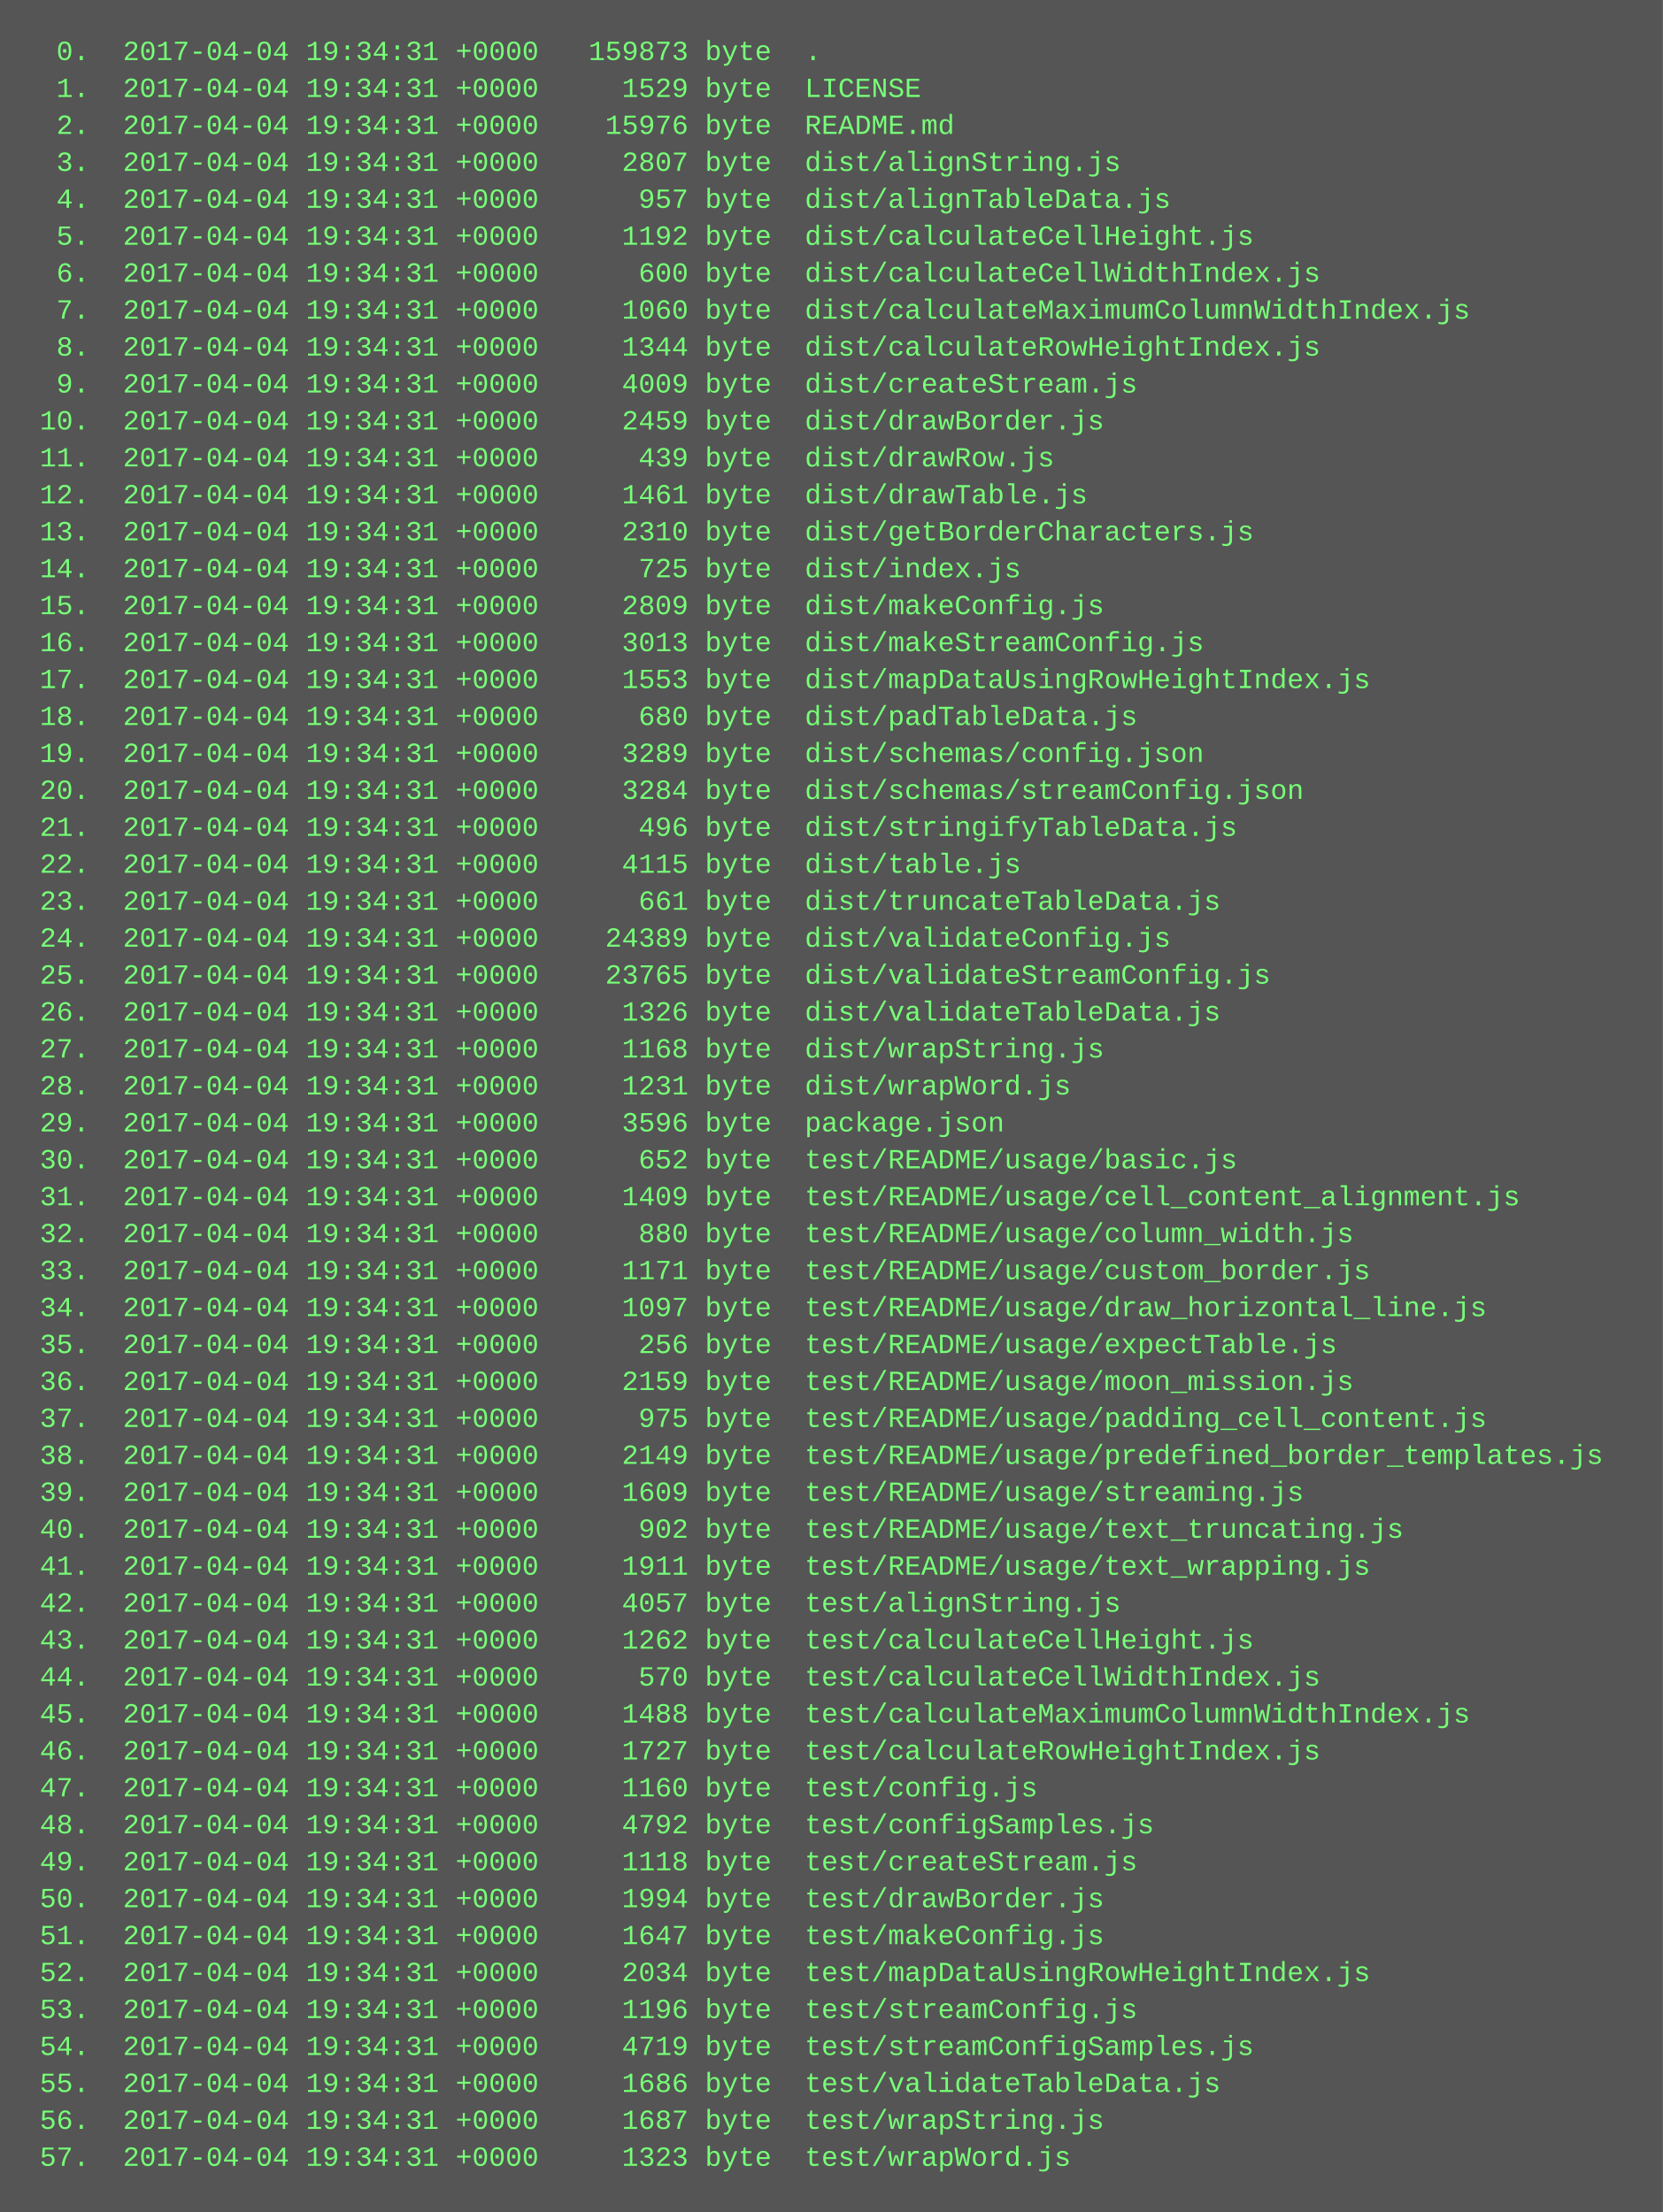
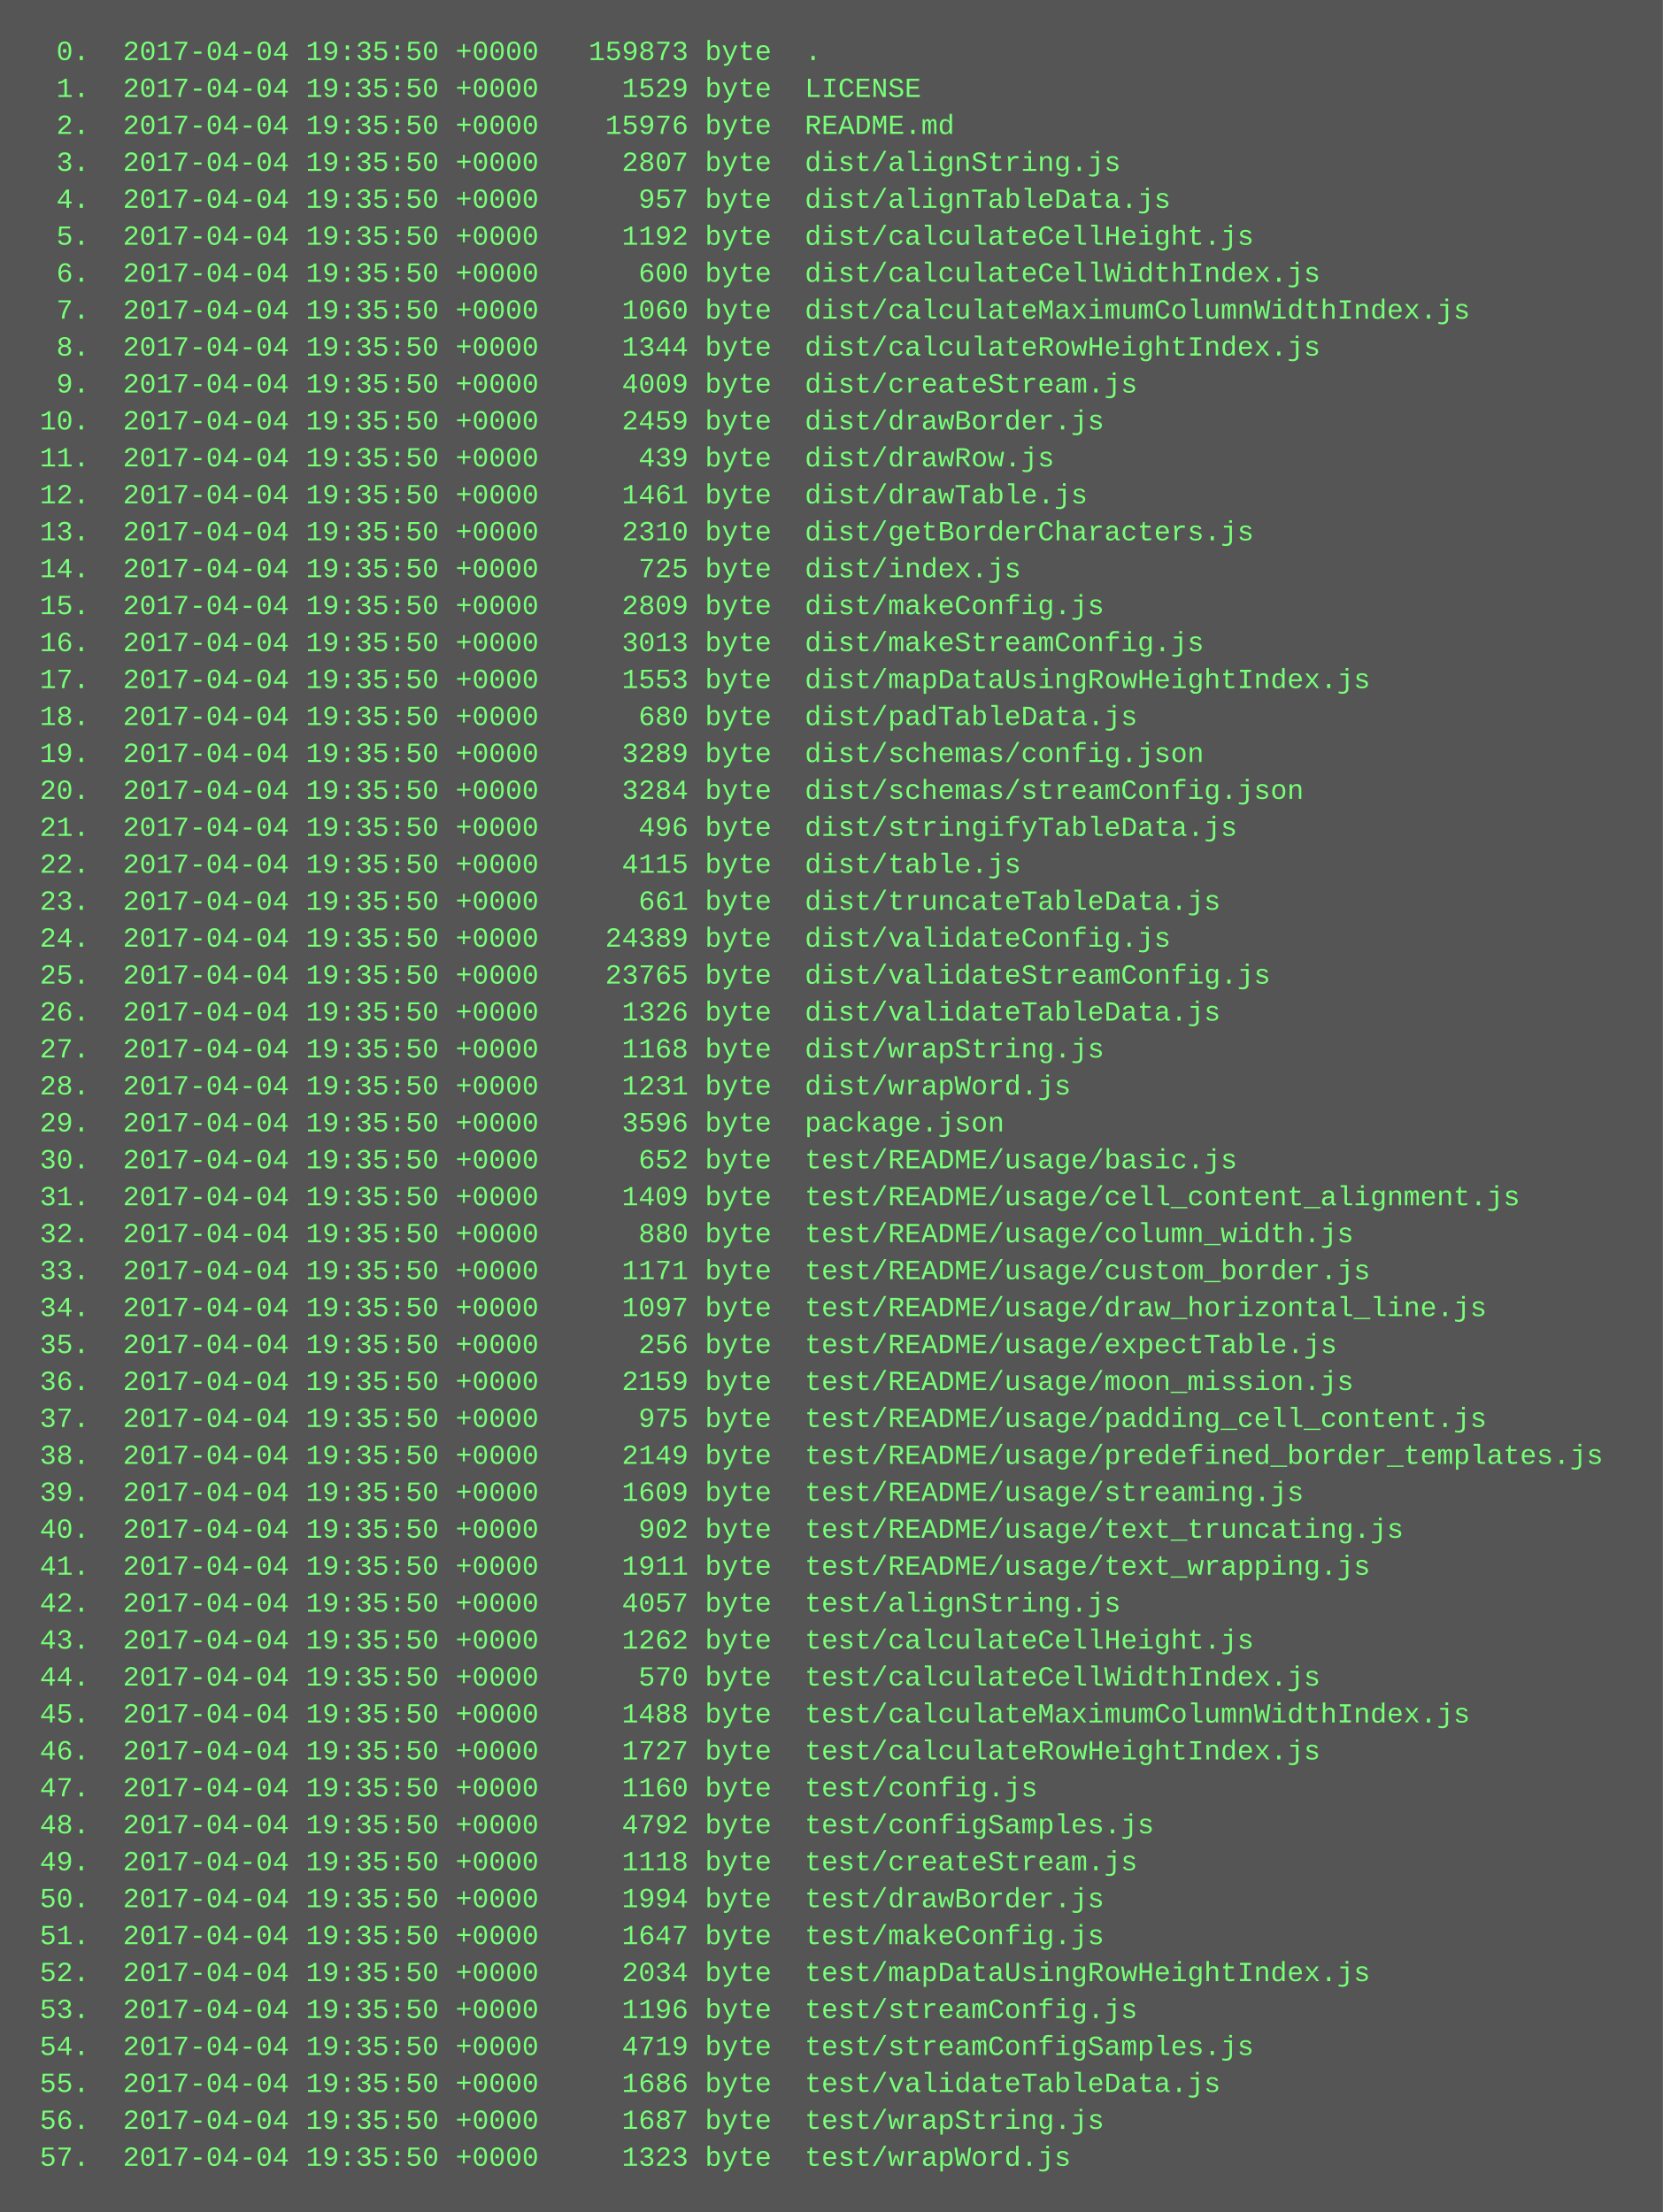
<svg xmlns="http://www.w3.org/2000/svg" height="958" width="720">
  <rect height="958" fill="#555" width="720" />
  <text fill="#7f7" font-family="Courier New" font-size="12" xml:space="preserve">
-     <tspan x="10" y="26">  0.  2017-04-04 19:34:31 +0000   159873 byte  .</tspan>
-     <tspan x="10" y="42">  1.  2017-04-04 19:34:31 +0000     1529 byte  LICENSE</tspan>
-     <tspan x="10" y="58">  2.  2017-04-04 19:34:31 +0000    15976 byte  README.md</tspan>
-     <tspan x="10" y="74">  3.  2017-04-04 19:34:31 +0000     2807 byte  dist/alignString.js</tspan>
-     <tspan x="10" y="90">  4.  2017-04-04 19:34:31 +0000      957 byte  dist/alignTableData.js</tspan>
-     <tspan x="10" y="106">  5.  2017-04-04 19:34:31 +0000     1192 byte  dist/calculateCellHeight.js</tspan>
-     <tspan x="10" y="122">  6.  2017-04-04 19:34:31 +0000      600 byte  dist/calculateCellWidthIndex.js</tspan>
-     <tspan x="10" y="138">  7.  2017-04-04 19:34:31 +0000     1060 byte  dist/calculateMaximumColumnWidthIndex.js</tspan>
-     <tspan x="10" y="154">  8.  2017-04-04 19:34:31 +0000     1344 byte  dist/calculateRowHeightIndex.js</tspan>
-     <tspan x="10" y="170">  9.  2017-04-04 19:34:31 +0000     4009 byte  dist/createStream.js</tspan>
-     <tspan x="10" y="186"> 10.  2017-04-04 19:34:31 +0000     2459 byte  dist/drawBorder.js</tspan>
-     <tspan x="10" y="202"> 11.  2017-04-04 19:34:31 +0000      439 byte  dist/drawRow.js</tspan>
-     <tspan x="10" y="218"> 12.  2017-04-04 19:34:31 +0000     1461 byte  dist/drawTable.js</tspan>
-     <tspan x="10" y="234"> 13.  2017-04-04 19:34:31 +0000     2310 byte  dist/getBorderCharacters.js</tspan>
-     <tspan x="10" y="250"> 14.  2017-04-04 19:34:31 +0000      725 byte  dist/index.js</tspan>
-     <tspan x="10" y="266"> 15.  2017-04-04 19:34:31 +0000     2809 byte  dist/makeConfig.js</tspan>
-     <tspan x="10" y="282"> 16.  2017-04-04 19:34:31 +0000     3013 byte  dist/makeStreamConfig.js</tspan>
-     <tspan x="10" y="298"> 17.  2017-04-04 19:34:31 +0000     1553 byte  dist/mapDataUsingRowHeightIndex.js</tspan>
-     <tspan x="10" y="314"> 18.  2017-04-04 19:34:31 +0000      680 byte  dist/padTableData.js</tspan>
-     <tspan x="10" y="330"> 19.  2017-04-04 19:34:31 +0000     3289 byte  dist/schemas/config.json</tspan>
-     <tspan x="10" y="346"> 20.  2017-04-04 19:34:31 +0000     3284 byte  dist/schemas/streamConfig.json</tspan>
-     <tspan x="10" y="362"> 21.  2017-04-04 19:34:31 +0000      496 byte  dist/stringifyTableData.js</tspan>
-     <tspan x="10" y="378"> 22.  2017-04-04 19:34:31 +0000     4115 byte  dist/table.js</tspan>
-     <tspan x="10" y="394"> 23.  2017-04-04 19:34:31 +0000      661 byte  dist/truncateTableData.js</tspan>
-     <tspan x="10" y="410"> 24.  2017-04-04 19:34:31 +0000    24389 byte  dist/validateConfig.js</tspan>
-     <tspan x="10" y="426"> 25.  2017-04-04 19:34:31 +0000    23765 byte  dist/validateStreamConfig.js</tspan>
-     <tspan x="10" y="442"> 26.  2017-04-04 19:34:31 +0000     1326 byte  dist/validateTableData.js</tspan>
-     <tspan x="10" y="458"> 27.  2017-04-04 19:34:31 +0000     1168 byte  dist/wrapString.js</tspan>
-     <tspan x="10" y="474"> 28.  2017-04-04 19:34:31 +0000     1231 byte  dist/wrapWord.js</tspan>
-     <tspan x="10" y="490"> 29.  2017-04-04 19:34:31 +0000     3596 byte  package.json</tspan>
-     <tspan x="10" y="506"> 30.  2017-04-04 19:34:31 +0000      652 byte  test/README/usage/basic.js</tspan>
-     <tspan x="10" y="522"> 31.  2017-04-04 19:34:31 +0000     1409 byte  test/README/usage/cell_content_alignment.js</tspan>
-     <tspan x="10" y="538"> 32.  2017-04-04 19:34:31 +0000      880 byte  test/README/usage/column_width.js</tspan>
-     <tspan x="10" y="554"> 33.  2017-04-04 19:34:31 +0000     1171 byte  test/README/usage/custom_border.js</tspan>
-     <tspan x="10" y="570"> 34.  2017-04-04 19:34:31 +0000     1097 byte  test/README/usage/draw_horizontal_line.js</tspan>
-     <tspan x="10" y="586"> 35.  2017-04-04 19:34:31 +0000      256 byte  test/README/usage/expectTable.js</tspan>
-     <tspan x="10" y="602"> 36.  2017-04-04 19:34:31 +0000     2159 byte  test/README/usage/moon_mission.js</tspan>
-     <tspan x="10" y="618"> 37.  2017-04-04 19:34:31 +0000      975 byte  test/README/usage/padding_cell_content.js</tspan>
-     <tspan x="10" y="634"> 38.  2017-04-04 19:34:31 +0000     2149 byte  test/README/usage/predefined_border_templates.js</tspan>
-     <tspan x="10" y="650"> 39.  2017-04-04 19:34:31 +0000     1609 byte  test/README/usage/streaming.js</tspan>
-     <tspan x="10" y="666"> 40.  2017-04-04 19:34:31 +0000      902 byte  test/README/usage/text_truncating.js</tspan>
-     <tspan x="10" y="682"> 41.  2017-04-04 19:34:31 +0000     1911 byte  test/README/usage/text_wrapping.js</tspan>
-     <tspan x="10" y="698"> 42.  2017-04-04 19:34:31 +0000     4057 byte  test/alignString.js</tspan>
-     <tspan x="10" y="714"> 43.  2017-04-04 19:34:31 +0000     1262 byte  test/calculateCellHeight.js</tspan>
-     <tspan x="10" y="730"> 44.  2017-04-04 19:34:31 +0000      570 byte  test/calculateCellWidthIndex.js</tspan>
-     <tspan x="10" y="746"> 45.  2017-04-04 19:34:31 +0000     1488 byte  test/calculateMaximumColumnWidthIndex.js</tspan>
-     <tspan x="10" y="762"> 46.  2017-04-04 19:34:31 +0000     1727 byte  test/calculateRowHeightIndex.js</tspan>
-     <tspan x="10" y="778"> 47.  2017-04-04 19:34:31 +0000     1160 byte  test/config.js</tspan>
-     <tspan x="10" y="794"> 48.  2017-04-04 19:34:31 +0000     4792 byte  test/configSamples.js</tspan>
-     <tspan x="10" y="810"> 49.  2017-04-04 19:34:31 +0000     1118 byte  test/createStream.js</tspan>
-     <tspan x="10" y="826"> 50.  2017-04-04 19:34:31 +0000     1994 byte  test/drawBorder.js</tspan>
-     <tspan x="10" y="842"> 51.  2017-04-04 19:34:31 +0000     1647 byte  test/makeConfig.js</tspan>
-     <tspan x="10" y="858"> 52.  2017-04-04 19:34:31 +0000     2034 byte  test/mapDataUsingRowHeightIndex.js</tspan>
-     <tspan x="10" y="874"> 53.  2017-04-04 19:34:31 +0000     1196 byte  test/streamConfig.js</tspan>
-     <tspan x="10" y="890"> 54.  2017-04-04 19:34:31 +0000     4719 byte  test/streamConfigSamples.js</tspan>
-     <tspan x="10" y="906"> 55.  2017-04-04 19:34:31 +0000     1686 byte  test/validateTableData.js</tspan>
-     <tspan x="10" y="922"> 56.  2017-04-04 19:34:31 +0000     1687 byte  test/wrapString.js</tspan>
-     <tspan x="10" y="938"> 57.  2017-04-04 19:34:31 +0000     1323 byte  test/wrapWord.js</tspan>
+     <tspan x="10" y="26">  0.  2017-04-04 19:35:50 +0000   159873 byte  .</tspan>
+     <tspan x="10" y="42">  1.  2017-04-04 19:35:50 +0000     1529 byte  LICENSE</tspan>
+     <tspan x="10" y="58">  2.  2017-04-04 19:35:50 +0000    15976 byte  README.md</tspan>
+     <tspan x="10" y="74">  3.  2017-04-04 19:35:50 +0000     2807 byte  dist/alignString.js</tspan>
+     <tspan x="10" y="90">  4.  2017-04-04 19:35:50 +0000      957 byte  dist/alignTableData.js</tspan>
+     <tspan x="10" y="106">  5.  2017-04-04 19:35:50 +0000     1192 byte  dist/calculateCellHeight.js</tspan>
+     <tspan x="10" y="122">  6.  2017-04-04 19:35:50 +0000      600 byte  dist/calculateCellWidthIndex.js</tspan>
+     <tspan x="10" y="138">  7.  2017-04-04 19:35:50 +0000     1060 byte  dist/calculateMaximumColumnWidthIndex.js</tspan>
+     <tspan x="10" y="154">  8.  2017-04-04 19:35:50 +0000     1344 byte  dist/calculateRowHeightIndex.js</tspan>
+     <tspan x="10" y="170">  9.  2017-04-04 19:35:50 +0000     4009 byte  dist/createStream.js</tspan>
+     <tspan x="10" y="186"> 10.  2017-04-04 19:35:50 +0000     2459 byte  dist/drawBorder.js</tspan>
+     <tspan x="10" y="202"> 11.  2017-04-04 19:35:50 +0000      439 byte  dist/drawRow.js</tspan>
+     <tspan x="10" y="218"> 12.  2017-04-04 19:35:50 +0000     1461 byte  dist/drawTable.js</tspan>
+     <tspan x="10" y="234"> 13.  2017-04-04 19:35:50 +0000     2310 byte  dist/getBorderCharacters.js</tspan>
+     <tspan x="10" y="250"> 14.  2017-04-04 19:35:50 +0000      725 byte  dist/index.js</tspan>
+     <tspan x="10" y="266"> 15.  2017-04-04 19:35:50 +0000     2809 byte  dist/makeConfig.js</tspan>
+     <tspan x="10" y="282"> 16.  2017-04-04 19:35:50 +0000     3013 byte  dist/makeStreamConfig.js</tspan>
+     <tspan x="10" y="298"> 17.  2017-04-04 19:35:50 +0000     1553 byte  dist/mapDataUsingRowHeightIndex.js</tspan>
+     <tspan x="10" y="314"> 18.  2017-04-04 19:35:50 +0000      680 byte  dist/padTableData.js</tspan>
+     <tspan x="10" y="330"> 19.  2017-04-04 19:35:50 +0000     3289 byte  dist/schemas/config.json</tspan>
+     <tspan x="10" y="346"> 20.  2017-04-04 19:35:50 +0000     3284 byte  dist/schemas/streamConfig.json</tspan>
+     <tspan x="10" y="362"> 21.  2017-04-04 19:35:50 +0000      496 byte  dist/stringifyTableData.js</tspan>
+     <tspan x="10" y="378"> 22.  2017-04-04 19:35:50 +0000     4115 byte  dist/table.js</tspan>
+     <tspan x="10" y="394"> 23.  2017-04-04 19:35:50 +0000      661 byte  dist/truncateTableData.js</tspan>
+     <tspan x="10" y="410"> 24.  2017-04-04 19:35:50 +0000    24389 byte  dist/validateConfig.js</tspan>
+     <tspan x="10" y="426"> 25.  2017-04-04 19:35:50 +0000    23765 byte  dist/validateStreamConfig.js</tspan>
+     <tspan x="10" y="442"> 26.  2017-04-04 19:35:50 +0000     1326 byte  dist/validateTableData.js</tspan>
+     <tspan x="10" y="458"> 27.  2017-04-04 19:35:50 +0000     1168 byte  dist/wrapString.js</tspan>
+     <tspan x="10" y="474"> 28.  2017-04-04 19:35:50 +0000     1231 byte  dist/wrapWord.js</tspan>
+     <tspan x="10" y="490"> 29.  2017-04-04 19:35:50 +0000     3596 byte  package.json</tspan>
+     <tspan x="10" y="506"> 30.  2017-04-04 19:35:50 +0000      652 byte  test/README/usage/basic.js</tspan>
+     <tspan x="10" y="522"> 31.  2017-04-04 19:35:50 +0000     1409 byte  test/README/usage/cell_content_alignment.js</tspan>
+     <tspan x="10" y="538"> 32.  2017-04-04 19:35:50 +0000      880 byte  test/README/usage/column_width.js</tspan>
+     <tspan x="10" y="554"> 33.  2017-04-04 19:35:50 +0000     1171 byte  test/README/usage/custom_border.js</tspan>
+     <tspan x="10" y="570"> 34.  2017-04-04 19:35:50 +0000     1097 byte  test/README/usage/draw_horizontal_line.js</tspan>
+     <tspan x="10" y="586"> 35.  2017-04-04 19:35:50 +0000      256 byte  test/README/usage/expectTable.js</tspan>
+     <tspan x="10" y="602"> 36.  2017-04-04 19:35:50 +0000     2159 byte  test/README/usage/moon_mission.js</tspan>
+     <tspan x="10" y="618"> 37.  2017-04-04 19:35:50 +0000      975 byte  test/README/usage/padding_cell_content.js</tspan>
+     <tspan x="10" y="634"> 38.  2017-04-04 19:35:50 +0000     2149 byte  test/README/usage/predefined_border_templates.js</tspan>
+     <tspan x="10" y="650"> 39.  2017-04-04 19:35:50 +0000     1609 byte  test/README/usage/streaming.js</tspan>
+     <tspan x="10" y="666"> 40.  2017-04-04 19:35:50 +0000      902 byte  test/README/usage/text_truncating.js</tspan>
+     <tspan x="10" y="682"> 41.  2017-04-04 19:35:50 +0000     1911 byte  test/README/usage/text_wrapping.js</tspan>
+     <tspan x="10" y="698"> 42.  2017-04-04 19:35:50 +0000     4057 byte  test/alignString.js</tspan>
+     <tspan x="10" y="714"> 43.  2017-04-04 19:35:50 +0000     1262 byte  test/calculateCellHeight.js</tspan>
+     <tspan x="10" y="730"> 44.  2017-04-04 19:35:50 +0000      570 byte  test/calculateCellWidthIndex.js</tspan>
+     <tspan x="10" y="746"> 45.  2017-04-04 19:35:50 +0000     1488 byte  test/calculateMaximumColumnWidthIndex.js</tspan>
+     <tspan x="10" y="762"> 46.  2017-04-04 19:35:50 +0000     1727 byte  test/calculateRowHeightIndex.js</tspan>
+     <tspan x="10" y="778"> 47.  2017-04-04 19:35:50 +0000     1160 byte  test/config.js</tspan>
+     <tspan x="10" y="794"> 48.  2017-04-04 19:35:50 +0000     4792 byte  test/configSamples.js</tspan>
+     <tspan x="10" y="810"> 49.  2017-04-04 19:35:50 +0000     1118 byte  test/createStream.js</tspan>
+     <tspan x="10" y="826"> 50.  2017-04-04 19:35:50 +0000     1994 byte  test/drawBorder.js</tspan>
+     <tspan x="10" y="842"> 51.  2017-04-04 19:35:50 +0000     1647 byte  test/makeConfig.js</tspan>
+     <tspan x="10" y="858"> 52.  2017-04-04 19:35:50 +0000     2034 byte  test/mapDataUsingRowHeightIndex.js</tspan>
+     <tspan x="10" y="874"> 53.  2017-04-04 19:35:50 +0000     1196 byte  test/streamConfig.js</tspan>
+     <tspan x="10" y="890"> 54.  2017-04-04 19:35:50 +0000     4719 byte  test/streamConfigSamples.js</tspan>
+     <tspan x="10" y="906"> 55.  2017-04-04 19:35:50 +0000     1686 byte  test/validateTableData.js</tspan>
+     <tspan x="10" y="922"> 56.  2017-04-04 19:35:50 +0000     1687 byte  test/wrapString.js</tspan>
+     <tspan x="10" y="938"> 57.  2017-04-04 19:35:50 +0000     1323 byte  test/wrapWord.js</tspan>
  </text>
</svg>
